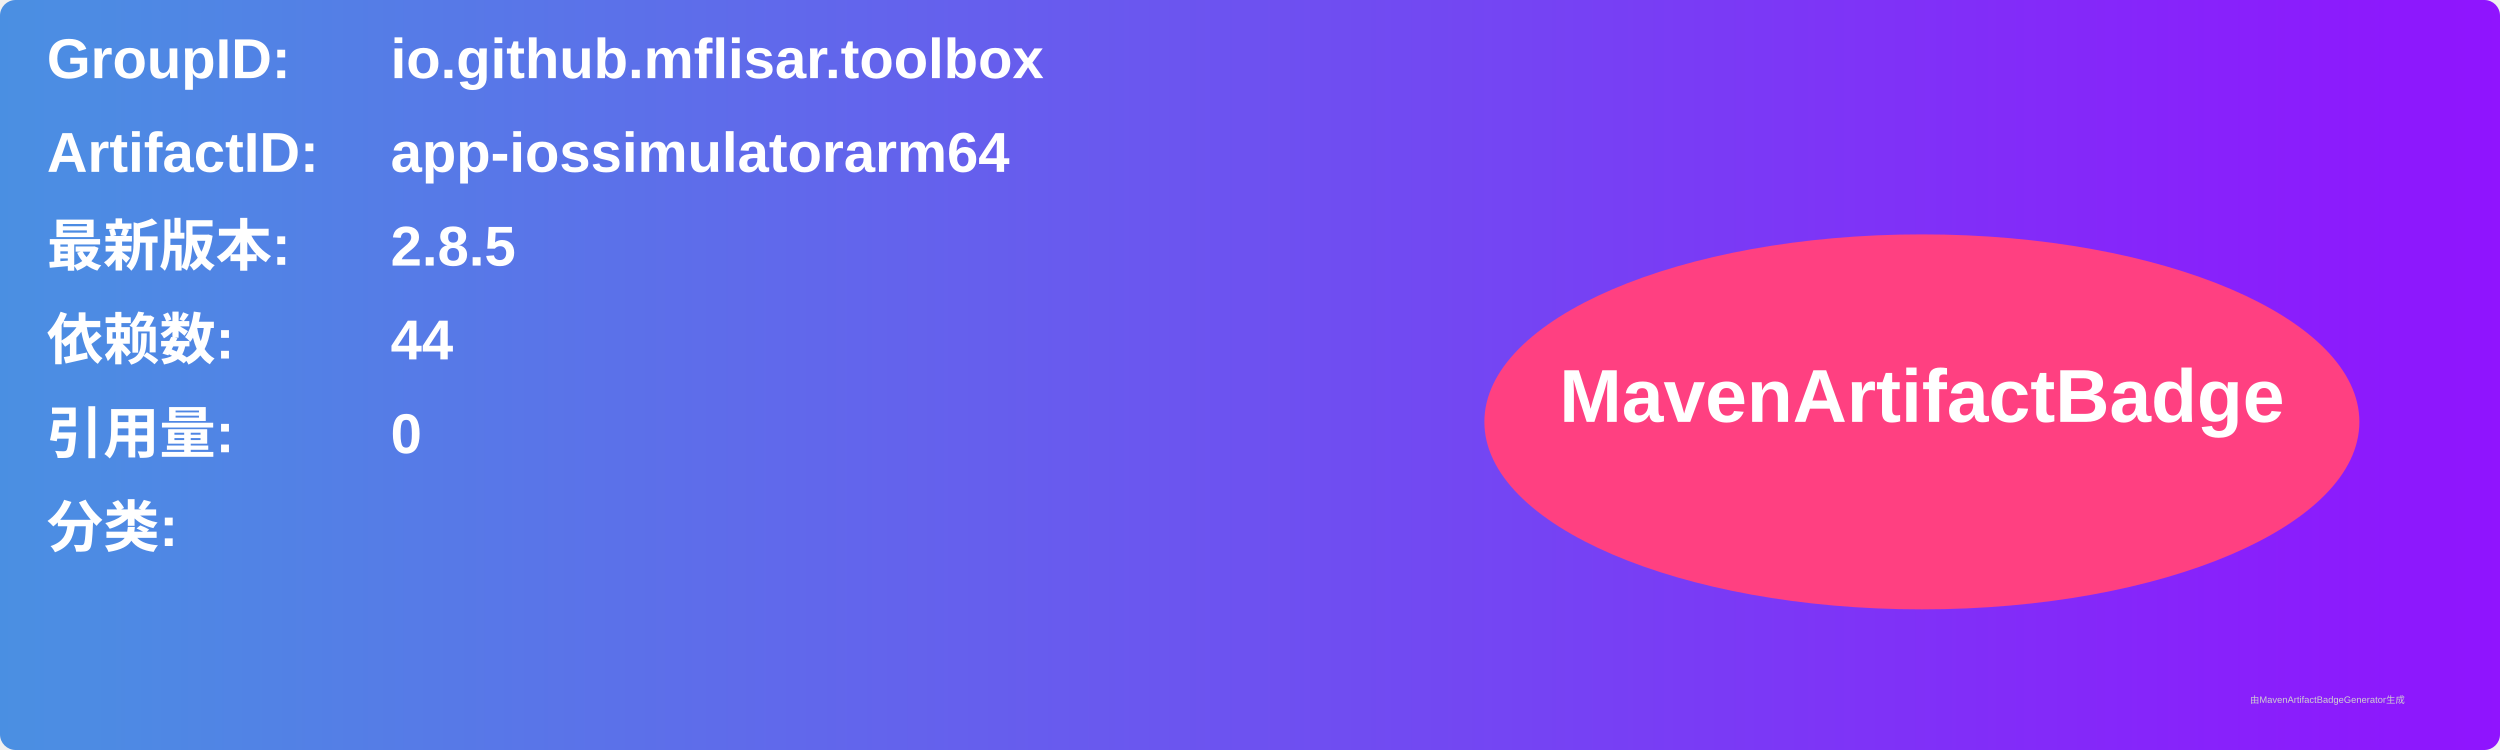
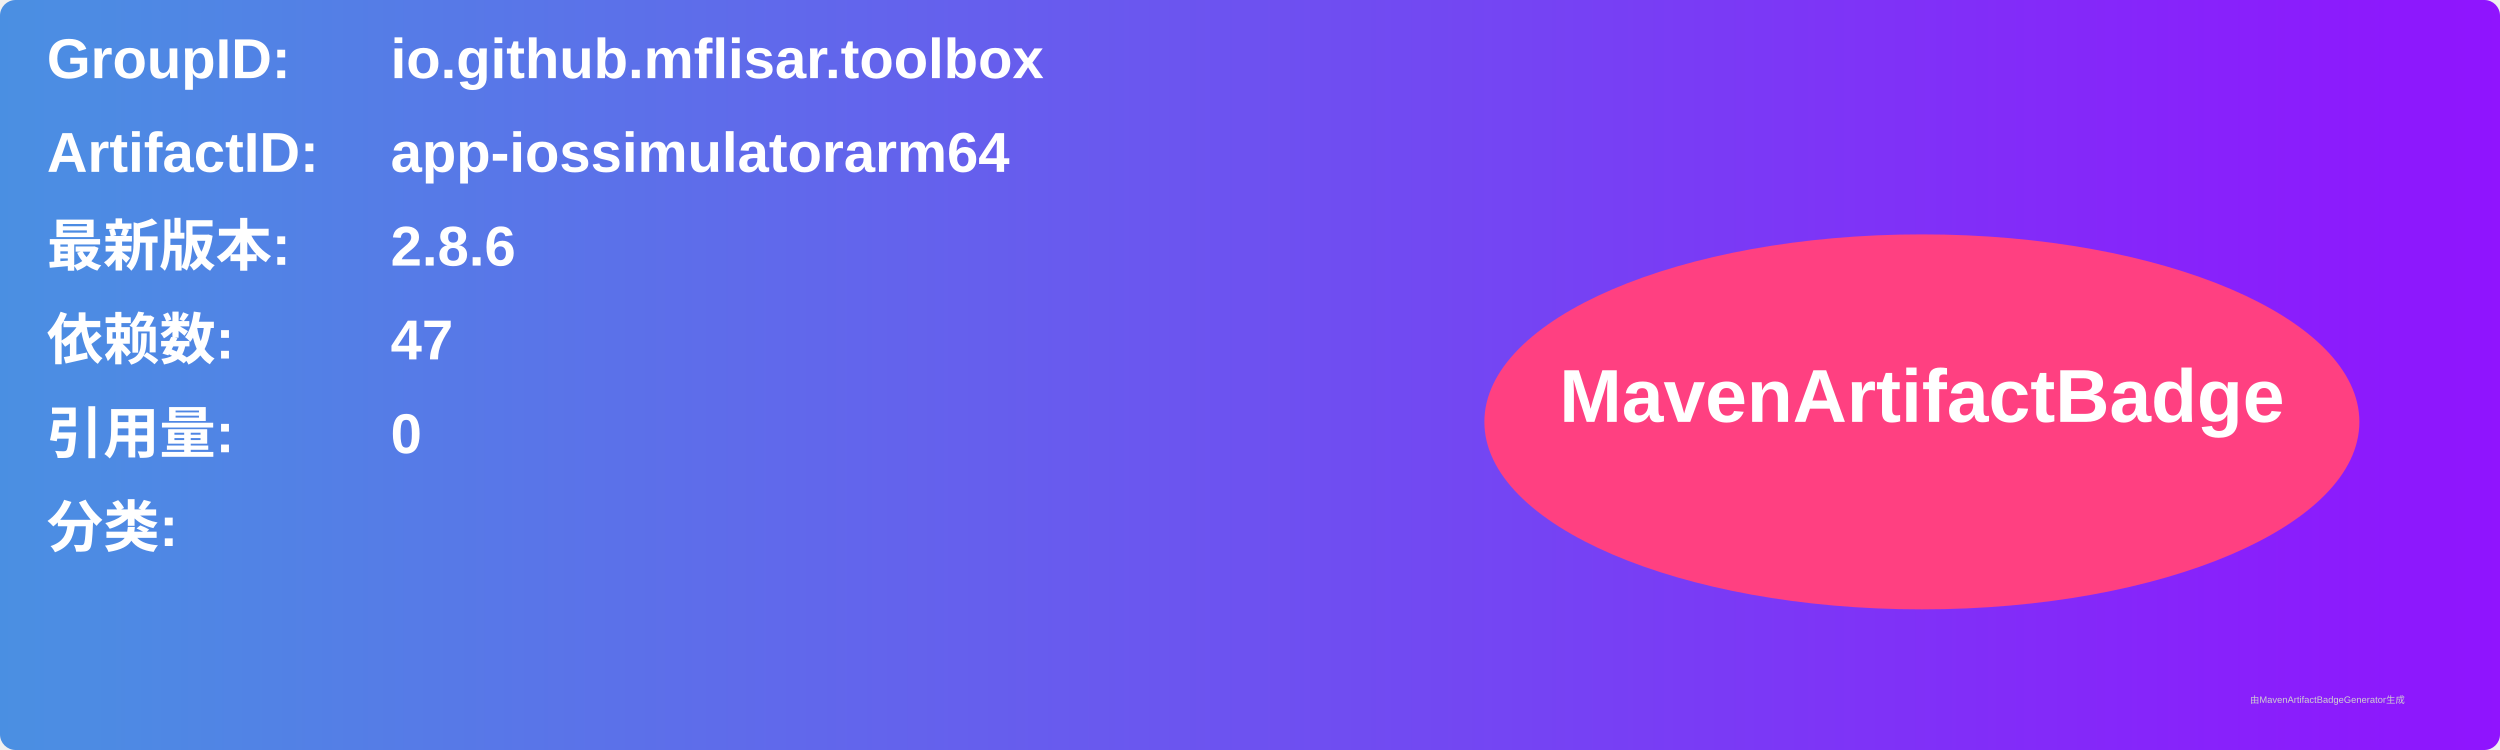
<svg xmlns="http://www.w3.org/2000/svg" width="800" height="240" viewBox="0 0 800 240">
  <linearGradient id="grad" x1="0%" y1="0%" x2="100%" y2="0%">
    <stop offset="0%" stop-color="#4a90e2" />
    <stop offset="100%" stop-color="#9013fe" />
  </linearGradient>
  <rect width="100%" height="100%" rx="5" ry="5" fill="url(#grad)" />
  <g transform="translate(15, 15)">
    <text x="0" y="10" font-family="Arial" font-size="18" fill="white" font-weight="bold" width="260">GroupID:</text>
    <text x="110" y="10" font-family="Arial" font-size="18" fill="white" font-weight="bold" width="460">io.github.mflisar.toolbox</text>
    <text x="0" y="40" font-family="Arial" font-size="18" fill="white" font-weight="bold" width="260">ArtifactID:</text>
    <text x="110" y="40" font-family="Arial" font-size="18" fill="white" font-weight="bold" width="460">app-iossimulatorarm64</text>
    <text x="0" y="70" font-family="Arial" font-size="18" fill="white" font-weight="bold">最新版本:</text>
    <text x="110" y="70" font-family="Arial" font-size="18" fill="white" font-weight="bold">
-       <tspan font-weight="bold">2.8.5</tspan>
+       <tspan font-weight="bold">2.8.6</tspan>
    </text>
    <text x="0" y="100" font-family="Arial" font-size="18" fill="white" font-weight="bold">依赖数: </text>
    <text x="110" y="100" font-family="Arial" font-size="18" fill="white">
-       <tspan font-weight="bold">44</tspan>
+       <tspan font-weight="bold">47</tspan>
    </text>
    <text x="0" y="130" font-family="Arial" font-size="18" fill="white" font-weight="bold">引用量: </text>
    <text x="110" y="130" font-family="Arial" font-size="18" fill="white">
      <tspan font-weight="bold">0</tspan>
    </text>
    <text x="0" y="160" font-family="Arial" font-size="18" fill="white" font-weight="bold">分类:</text>
    <text x="10" y="190" font-family="Arial" font-size="10" fill="white">
      <tspan font-weight="bold" />
    </text>
    <ellipse cx="600" cy="120" rx="140" ry="60" fill="#ff4081" />
    <text x="600" y="120" text-anchor="middle" font-family="Arial" font-size="24" fill="white" font-weight="bold">MavenArtifactBadge</text>
  </g>
  <text x="720" y="225" font-family="Arial" font-size="3" fill="#d0d0d0">由MavenArtifactBadgeGenerator生成</text>
</svg>
